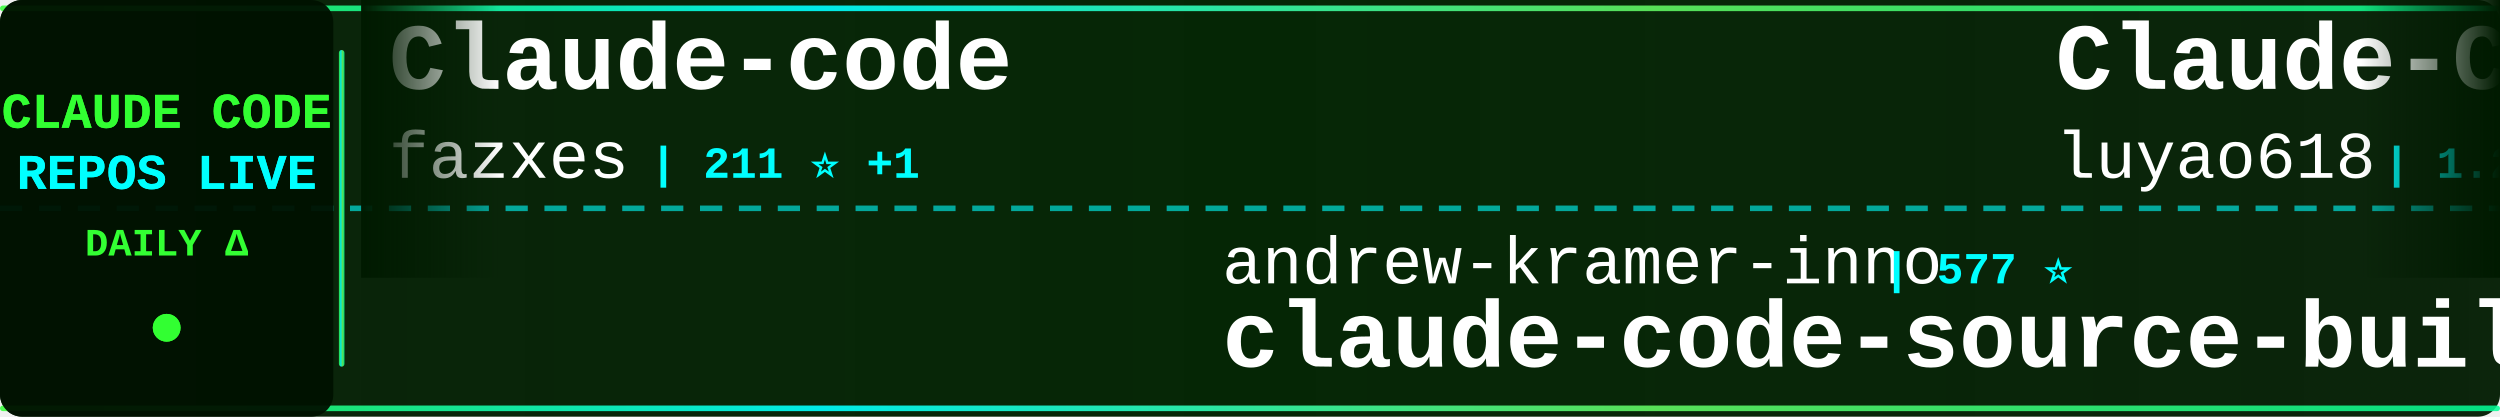
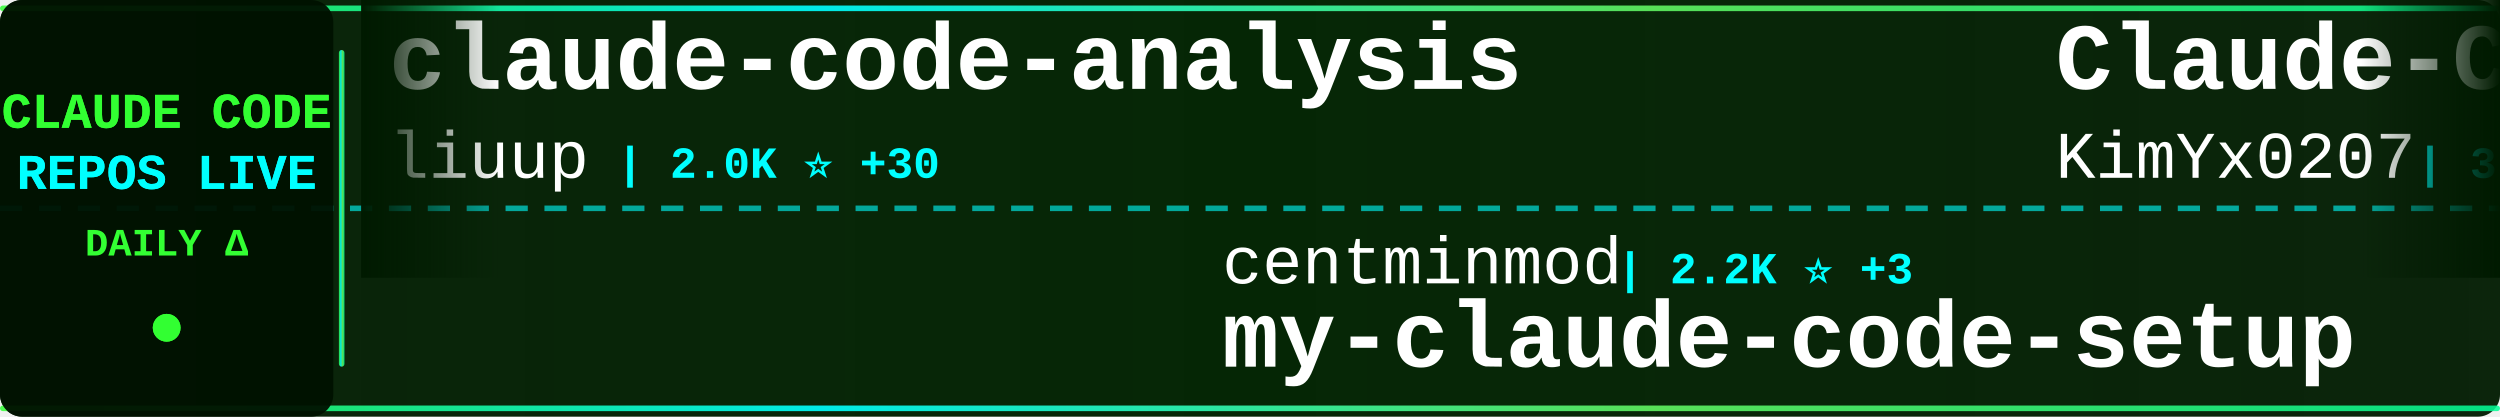
<svg xmlns="http://www.w3.org/2000/svg" width="900" height="150">
  <defs>
    <linearGradient id="tickerBg" x1="0%" y1="0%" x2="100%" y2="0%">
      <stop offset="0%" style="stop-color:#001a00;stop-opacity:0.95" />
      <stop offset="50%" style="stop-color:#002200;stop-opacity:0.98" />
      <stop offset="100%" style="stop-color:#001a00;stop-opacity:0.95" />
    </linearGradient>
    <linearGradient id="borderGrad" x1="0%" y1="0%" x2="100%" y2="0%">
      <stop offset="0%" style="stop-color:#33ff33;stop-opacity:0.85">
        <animate attributeName="stop-opacity" values="0.85;1;0.85" dur="2s" repeatCount="indefinite" />
      </stop>
      <stop offset="33%" style="stop-color:#00ffff;stop-opacity:0.9">
        <animate attributeName="stop-opacity" values="0.9;1;0.9" dur="2.2s" repeatCount="indefinite" />
      </stop>
      <stop offset="66%" style="stop-color:#66ff66;stop-opacity:0.85">
        <animate attributeName="stop-opacity" values="0.85;1;0.85" dur="1.8s" repeatCount="indefinite" />
      </stop>
      <stop offset="100%" style="stop-color:#00ff99;stop-opacity:0.85">
        <animate attributeName="stop-opacity" values="0.85;1;0.85" dur="2s" repeatCount="indefinite" />
      </stop>
    </linearGradient>
    <filter id="textGlow">
      <feGaussianBlur stdDeviation="0.1" result="coloredBlur" />
      <feMerge>
        <feMergeNode in="coloredBlur" />
        <feMergeNode in="SourceGraphic" />
      </feMerge>
    </filter>
    <filter id="metricGlow">
      <feGaussianBlur stdDeviation="0.2" result="coloredBlur" />
      <feMerge>
        <feMergeNode in="coloredBlur" />
        <feMergeNode in="SourceGraphic" />
      </feMerge>
    </filter>
    <linearGradient id="leftFade" x1="0%" y1="0%" x2="100%" y2="0%">
      <stop offset="0%" style="stop-color:#001a00;stop-opacity:1" />
      <stop offset="100%" style="stop-color:#001a00;stop-opacity:0" />
    </linearGradient>
    <linearGradient id="rightFade" x1="0%" y1="0%" x2="100%" y2="0%">
      <stop offset="0%" style="stop-color:#001a00;stop-opacity:0" />
      <stop offset="100%" style="stop-color:#001a00;stop-opacity:1" />
    </linearGradient>
  </defs>
  <rect width="900" height="150" fill="url(#tickerBg)" rx="8" />
  <rect x="0" y="2" width="900" height="2" fill="url(#borderGrad)" rx="1" />
  <rect x="0" y="146" width="900" height="2" fill="url(#borderGrad)" rx="1" />
  <line x1="0" y1="75" x2="900" y2="75" stroke="#00ffff" stroke-width="2" stroke-dasharray="8 6" opacity="0.6" />
  <rect x="0" y="0" width="120" height="150" fill="#001100" opacity="0.95" rx="8" />
  <text x="60" y="46" font-family="'Courier New', monospace" font-size="18" font-weight="bold" fill="#33ff33" text-anchor="middle" filter="url(#textGlow)">
    CLAUDE CODE
  </text>
  <text x="60" y="68" font-family="'Courier New', monospace" font-size="18" font-weight="bold" fill="#00ffff" text-anchor="middle" filter="url(#textGlow)">
    REPOS LIVE
  </text>
  <text x="60" y="92" font-family="'Courier New', monospace" font-size="14" font-weight="bold" fill="#33ff33" text-anchor="middle">
    DAILY Δ
  </text>
  <circle cx="60" cy="118" r="5" fill="#33ff33" filter="url(#metricGlow)">
    <animate attributeName="r" values="4;6;4" dur="1.5s" repeatCount="indefinite" />
    <animate attributeName="opacity" values="0.6;1;0.6" dur="1.5s" repeatCount="indefinite" />
  </circle>
  <rect x="122" y="18" width="2" height="114" fill="url(#borderGrad)" rx="1" />
  <clipPath id="tickerClip">
    <rect x="130" y="0" width="770" height="150" />
  </clipPath>
  <g clip-path="url(#tickerClip)">
    <g id="tickerItems">
      <animateTransform attributeName="transform" attributeType="XML" type="translate" from="0 0" to="-3000 0" dur="54s" repeatCount="indefinite" />
      <g transform="translate(0, 0)">
-         <text x="140" y="32" font-family="'Courier New', monospace" font-size="34" font-weight="bold" fill="#ffffff">Claude-code</text>
-         <text x="140" y="64" font-family="'Courier New', monospace" font-size="24" font-weight="normal" fill="#ffffff" opacity="1.0">fazxes</text>
-         <text x="234" y="64" font-family="'Courier New', monospace" font-size="16" font-weight="bold" fill="#00ffff"> | 211 ⭐ +1</text>
+         <text x="140" y="32" font-family="'Courier New', monospace" font-size="34" font-weight="bold" fill="#ffffff">claude-code-analysis</text>
+         <text x="140" y="64" font-family="'Courier New', monospace" font-size="24" font-weight="normal" fill="#ffffff" opacity="1.0">liuup</text>
+         <text x="222" y="64" font-family="'Courier New', monospace" font-size="16" font-weight="bold" fill="#00ffff"> | 2.0K ⭐ +30</text>
      </g>
      <g transform="translate(300, 0)">
-         <text x="140" y="102" font-family="'Courier New', monospace" font-size="24" font-weight="normal" fill="#ffffff" opacity="1.0">andrew-kramer-inno</text>
-         <text x="378" y="102" font-family="'Courier New', monospace" font-size="16" font-weight="bold" fill="#00ffff"> | 577 ⭐</text>
-         <text x="140" y="132" font-family="'Courier New', monospace" font-size="34" font-weight="bold" fill="#ffffff">claude-code-source-build</text>
+         <text x="140" y="102" font-family="'Courier New', monospace" font-size="24" font-weight="normal" fill="#ffffff" opacity="1.0">centminmod</text>
+         <text x="282" y="102" font-family="'Courier New', monospace" font-size="16" font-weight="bold" fill="#00ffff"> | 2.2K ⭐ +3</text>
+         <text x="140" y="132" font-family="'Courier New', monospace" font-size="34" font-weight="bold" fill="#ffffff">my-claude-code-setup</text>
      </g>
      <g transform="translate(600, 0)">
-         <text x="140" y="32" font-family="'Courier New', monospace" font-size="34" font-weight="bold" fill="#ffffff">Claude-Code-Source-Study</text>
-         <text x="140" y="64" font-family="'Courier New', monospace" font-size="24" font-weight="normal" fill="#ffffff" opacity="1.0">luyao618</text>
-         <text x="258" y="64" font-family="'Courier New', monospace" font-size="16" font-weight="bold" fill="#00ffff"> | 1.2K ⭐ +6</text>
+         <text x="140" y="32" font-family="'Courier New', monospace" font-size="34" font-weight="bold" fill="#ffffff">Claude-Code-x-OpenClaw-G...</text>
+         <text x="140" y="64" font-family="'Courier New', monospace" font-size="24" font-weight="normal" fill="#ffffff" opacity="1.0">KimYx0207</text>
+         <text x="270" y="64" font-family="'Courier New', monospace" font-size="16" font-weight="bold" fill="#00ffff"> | 3.5K ⭐ +15</text>
      </g>
      <g transform="translate(900, 0)">
-         <text x="140" y="102" font-family="'Courier New', monospace" font-size="24" font-weight="normal" fill="#ffffff" opacity="1.0">kodu-ai</text>
-         <text x="246" y="102" font-family="'Courier New', monospace" font-size="16" font-weight="bold" fill="#00ffff"> | 5.3K ⭐</text>
-         <text x="140" y="132" font-family="'Courier New', monospace" font-size="34" font-weight="bold" fill="#ffffff">claude-coder</text>
+         <text x="140" y="102" font-family="'Courier New', monospace" font-size="24" font-weight="normal" fill="#ffffff" opacity="1.0">OneRedOak</text>
+         <text x="270" y="102" font-family="'Courier New', monospace" font-size="16" font-weight="bold" fill="#00ffff"> | 3.8K ⭐ +2</text>
+         <text x="140" y="132" font-family="'Courier New', monospace" font-size="34" font-weight="bold" fill="#ffffff">claude-code-workflows</text>
      </g>
      <g transform="translate(1200, 0)">
-         <text x="140" y="32" font-family="'Courier New', monospace" font-size="34" font-weight="bold" fill="#ffffff">claude-code-from-source</text>
-         <text x="140" y="64" font-family="'Courier New', monospace" font-size="24" font-weight="normal" fill="#ffffff" opacity="1.0">alejandrobalderas</text>
-         <text x="366" y="64" font-family="'Courier New', monospace" font-size="16" font-weight="bold" fill="#00ffff"> | 1.8K ⭐ +47</text>
+         <text x="140" y="32" font-family="'Courier New', monospace" font-size="34" font-weight="bold" fill="#ffffff">claude-code-source-build</text>
+         <text x="140" y="64" font-family="'Courier New', monospace" font-size="24" font-weight="normal" fill="#ffffff" opacity="1.0">andrew-kramer-inno</text>
+         <text x="378" y="64" font-family="'Courier New', monospace" font-size="16" font-weight="bold" fill="#00ffff"> | 577 ⭐</text>
      </g>
      <g transform="translate(1500, 0)">
-         <text x="140" y="102" font-family="'Courier New', monospace" font-size="24" font-weight="normal" fill="#ffffff" opacity="1.0">ponponon</text>
-         <text x="258" y="102" font-family="'Courier New', monospace" font-size="16" font-weight="bold" fill="#00ffff"> | 2.2K ⭐ +5</text>
-         <text x="140" y="132" font-family="'Courier New', monospace" font-size="34" font-weight="bold" fill="#ffffff">claude_code_src</text>
+         <text x="140" y="102" font-family="'Courier New', monospace" font-size="24" font-weight="normal" fill="#ffffff" opacity="1.0">shanraisshan</text>
+         <text x="306" y="102" font-family="'Courier New', monospace" font-size="16" font-weight="bold" fill="#00ffff"> | 47.9K ⭐ +212</text>
+         <text x="140" y="132" font-family="'Courier New', monospace" font-size="34" font-weight="bold" fill="#ffffff">claude-code-best-practic...</text>
      </g>
      <g transform="translate(1800, 0)">
-         <text x="140" y="32" font-family="'Courier New', monospace" font-size="34" font-weight="bold" fill="#ffffff">claude-code-source-code-...</text>
-         <text x="140" y="64" font-family="'Courier New', monospace" font-size="24" font-weight="normal" fill="#ffffff" opacity="1.0">ghuntley</text>
-         <text x="258" y="64" font-family="'Courier New', monospace" font-size="16" font-weight="bold" fill="#00ffff"> | 974 ⭐</text>
+         <text x="140" y="32" font-family="'Courier New', monospace" font-size="34" font-weight="bold" fill="#ffffff">claude-code-guide</text>
+         <text x="140" y="64" font-family="'Courier New', monospace" font-size="24" font-weight="normal" fill="#ffffff" opacity="1.0">Cranot</text>
+         <text x="234" y="64" font-family="'Courier New', monospace" font-size="16" font-weight="bold" fill="#00ffff"> | 2.6K ⭐ +1</text>
      </g>
      <g transform="translate(2100, 0)">
-         <text x="140" y="102" font-family="'Courier New', monospace" font-size="24" font-weight="normal" fill="#ffffff" opacity="1.0">LING71671</text>
-         <text x="270" y="102" font-family="'Courier New', monospace" font-size="16" font-weight="bold" fill="#00ffff"> | 777 ⭐ +6</text>
-         <text x="140" y="132" font-family="'Courier New', monospace" font-size="34" font-weight="bold" fill="#ffffff">Open-ClaudeCode</text>
+         <text x="140" y="102" font-family="'Courier New', monospace" font-size="24" font-weight="normal" fill="#ffffff" opacity="1.0">Yuyz0112</text>
+         <text x="258" y="102" font-family="'Courier New', monospace" font-size="16" font-weight="bold" fill="#00ffff"> | 2.4K ⭐</text>
+         <text x="140" y="132" font-family="'Courier New', monospace" font-size="34" font-weight="bold" fill="#ffffff">claude-code-reverse</text>
      </g>
      <g transform="translate(2400, 0)">
-         <text x="140" y="32" font-family="'Courier New', monospace" font-size="34" font-weight="bold" fill="#ffffff">edmunds-claude-code</text>
-         <text x="140" y="64" font-family="'Courier New', monospace" font-size="24" font-weight="normal" fill="#ffffff" opacity="1.0">edmund-io</text>
-         <text x="270" y="64" font-family="'Courier New', monospace" font-size="16" font-weight="bold" fill="#00ffff"> | 1.4K ⭐ +2</text>
+         <text x="140" y="32" font-family="'Courier New', monospace" font-size="34" font-weight="bold" fill="#ffffff">antigravity-awesome-skil...</text>
+         <text x="140" y="64" font-family="'Courier New', monospace" font-size="24" font-weight="normal" fill="#ffffff" opacity="1.0">sickn33</text>
+         <text x="246" y="64" font-family="'Courier New', monospace" font-size="16" font-weight="bold" fill="#00ffff"> | 35.0K ⭐ +171</text>
      </g>
      <g transform="translate(2700, 0)">
-         <text x="140" y="102" font-family="'Courier New', monospace" font-size="24" font-weight="normal" fill="#ffffff" opacity="1.0">wshobson</text>
-         <text x="258" y="102" font-family="'Courier New', monospace" font-size="16" font-weight="bold" fill="#00ffff"> | 34.2K ⭐ +71</text>
-         <text x="140" y="132" font-family="'Courier New', monospace" font-size="34" font-weight="bold" fill="#ffffff">agents</text>
+         <text x="140" y="102" font-family="'Courier New', monospace" font-size="24" font-weight="normal" fill="#ffffff" opacity="1.0">luongnv89</text>
+         <text x="270" y="102" font-family="'Courier New', monospace" font-size="16" font-weight="bold" fill="#00ffff"> | 28.7K ⭐ +222</text>
+         <text x="140" y="132" font-family="'Courier New', monospace" font-size="34" font-weight="bold" fill="#ffffff">claude-howto</text>
      </g>
      <g transform="translate(3000, 0)">
-         <text x="140" y="32" font-family="'Courier New', monospace" font-size="34" font-weight="bold" fill="#ffffff">Claude-code</text>
-         <text x="140" y="64" font-family="'Courier New', monospace" font-size="24" font-weight="normal" fill="#ffffff" opacity="1.0">fazxes</text>
-         <text x="234" y="64" font-family="'Courier New', monospace" font-size="16" font-weight="bold" fill="#00ffff"> | 211 ⭐ +1</text>
+         <text x="140" y="32" font-family="'Courier New', monospace" font-size="34" font-weight="bold" fill="#ffffff">claude-code-analysis</text>
+         <text x="140" y="64" font-family="'Courier New', monospace" font-size="24" font-weight="normal" fill="#ffffff" opacity="1.0">liuup</text>
+         <text x="222" y="64" font-family="'Courier New', monospace" font-size="16" font-weight="bold" fill="#00ffff"> | 2.0K ⭐ +30</text>
      </g>
      <g transform="translate(3300, 0)">
-         <text x="140" y="102" font-family="'Courier New', monospace" font-size="24" font-weight="normal" fill="#ffffff" opacity="1.0">andrew-kramer-inno</text>
-         <text x="378" y="102" font-family="'Courier New', monospace" font-size="16" font-weight="bold" fill="#00ffff"> | 577 ⭐</text>
-         <text x="140" y="132" font-family="'Courier New', monospace" font-size="34" font-weight="bold" fill="#ffffff">claude-code-source-build</text>
+         <text x="140" y="102" font-family="'Courier New', monospace" font-size="24" font-weight="normal" fill="#ffffff" opacity="1.0">centminmod</text>
+         <text x="282" y="102" font-family="'Courier New', monospace" font-size="16" font-weight="bold" fill="#00ffff"> | 2.2K ⭐ +3</text>
+         <text x="140" y="132" font-family="'Courier New', monospace" font-size="34" font-weight="bold" fill="#ffffff">my-claude-code-setup</text>
      </g>
      <g transform="translate(3600, 0)">
-         <text x="140" y="32" font-family="'Courier New', monospace" font-size="34" font-weight="bold" fill="#ffffff">Claude-Code-Source-Study</text>
-         <text x="140" y="64" font-family="'Courier New', monospace" font-size="24" font-weight="normal" fill="#ffffff" opacity="1.0">luyao618</text>
-         <text x="258" y="64" font-family="'Courier New', monospace" font-size="16" font-weight="bold" fill="#00ffff"> | 1.2K ⭐ +6</text>
+         <text x="140" y="32" font-family="'Courier New', monospace" font-size="34" font-weight="bold" fill="#ffffff">Claude-Code-x-OpenClaw-G...</text>
+         <text x="140" y="64" font-family="'Courier New', monospace" font-size="24" font-weight="normal" fill="#ffffff" opacity="1.0">KimYx0207</text>
+         <text x="270" y="64" font-family="'Courier New', monospace" font-size="16" font-weight="bold" fill="#00ffff"> | 3.5K ⭐ +15</text>
      </g>
      <g transform="translate(3900, 0)">
-         <text x="140" y="102" font-family="'Courier New', monospace" font-size="24" font-weight="normal" fill="#ffffff" opacity="1.0">kodu-ai</text>
-         <text x="246" y="102" font-family="'Courier New', monospace" font-size="16" font-weight="bold" fill="#00ffff"> | 5.3K ⭐</text>
-         <text x="140" y="132" font-family="'Courier New', monospace" font-size="34" font-weight="bold" fill="#ffffff">claude-coder</text>
+         <text x="140" y="102" font-family="'Courier New', monospace" font-size="24" font-weight="normal" fill="#ffffff" opacity="1.0">OneRedOak</text>
+         <text x="270" y="102" font-family="'Courier New', monospace" font-size="16" font-weight="bold" fill="#00ffff"> | 3.8K ⭐ +2</text>
+         <text x="140" y="132" font-family="'Courier New', monospace" font-size="34" font-weight="bold" fill="#ffffff">claude-code-workflows</text>
      </g>
    </g>
  </g>
  <rect x="130" y="0" width="50" height="100" fill="url(#leftFade)" />
  <rect x="850" y="0" width="50" height="100" fill="url(#rightFade)" />
</svg>
